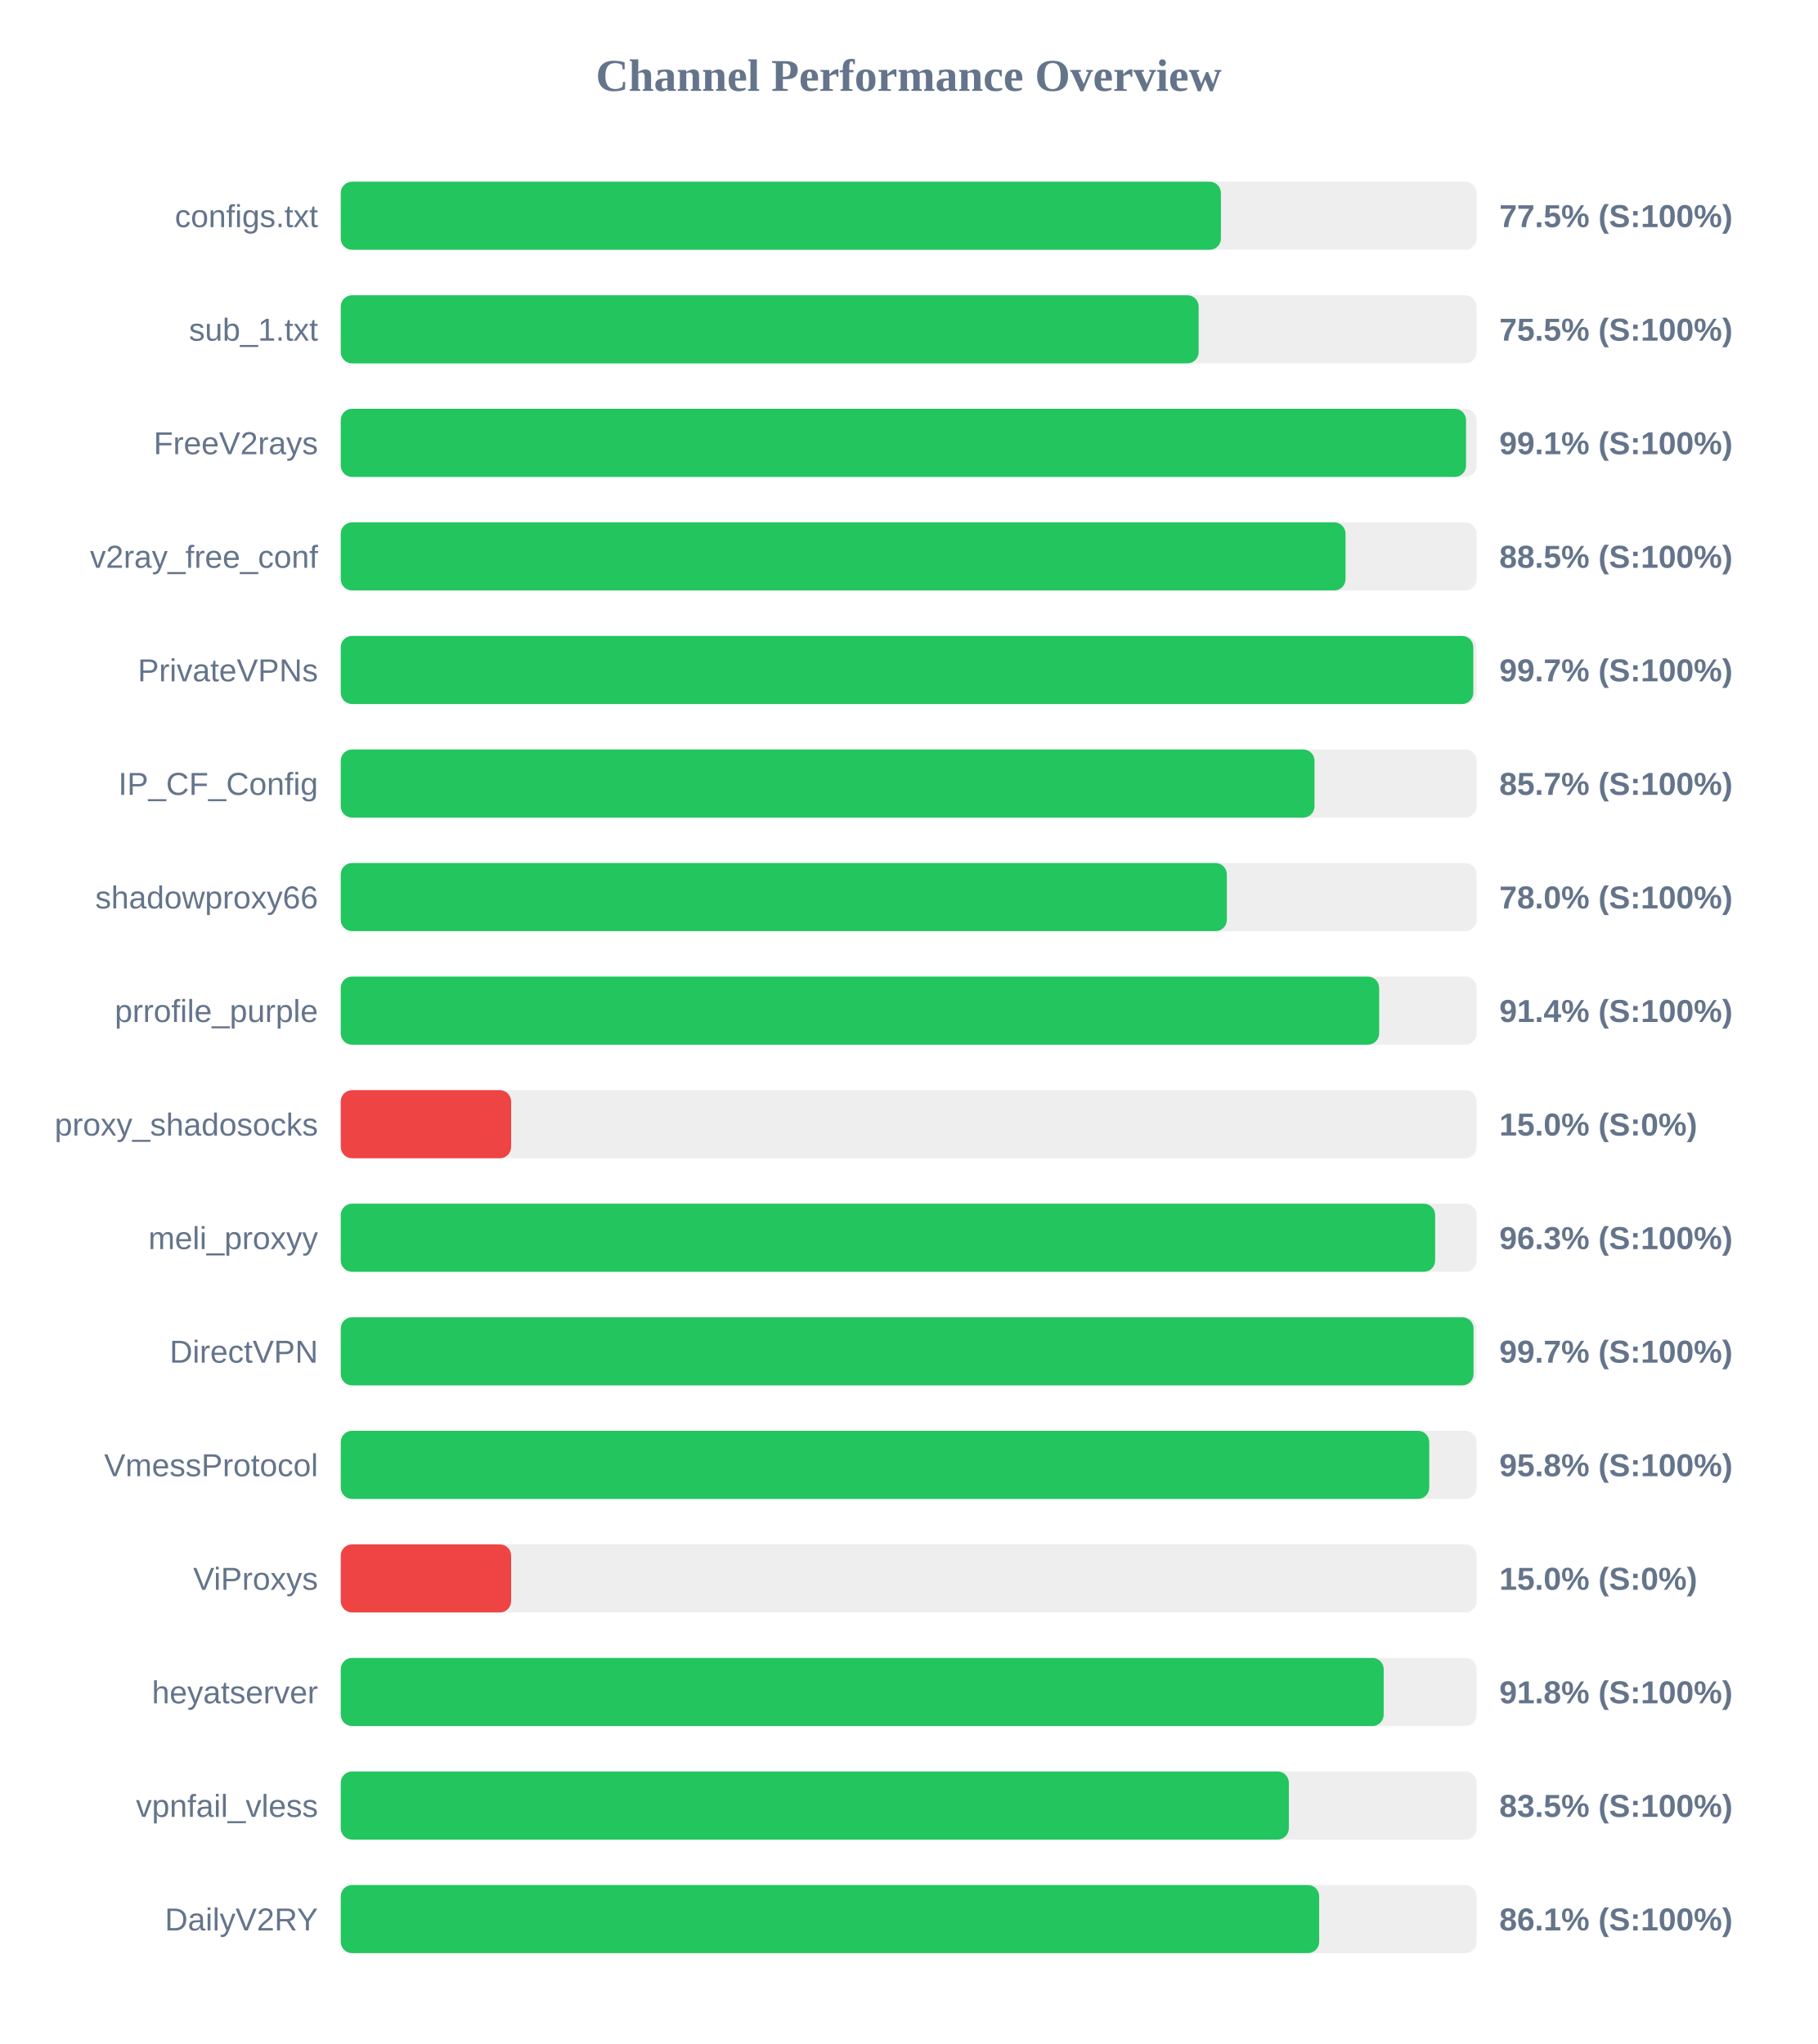
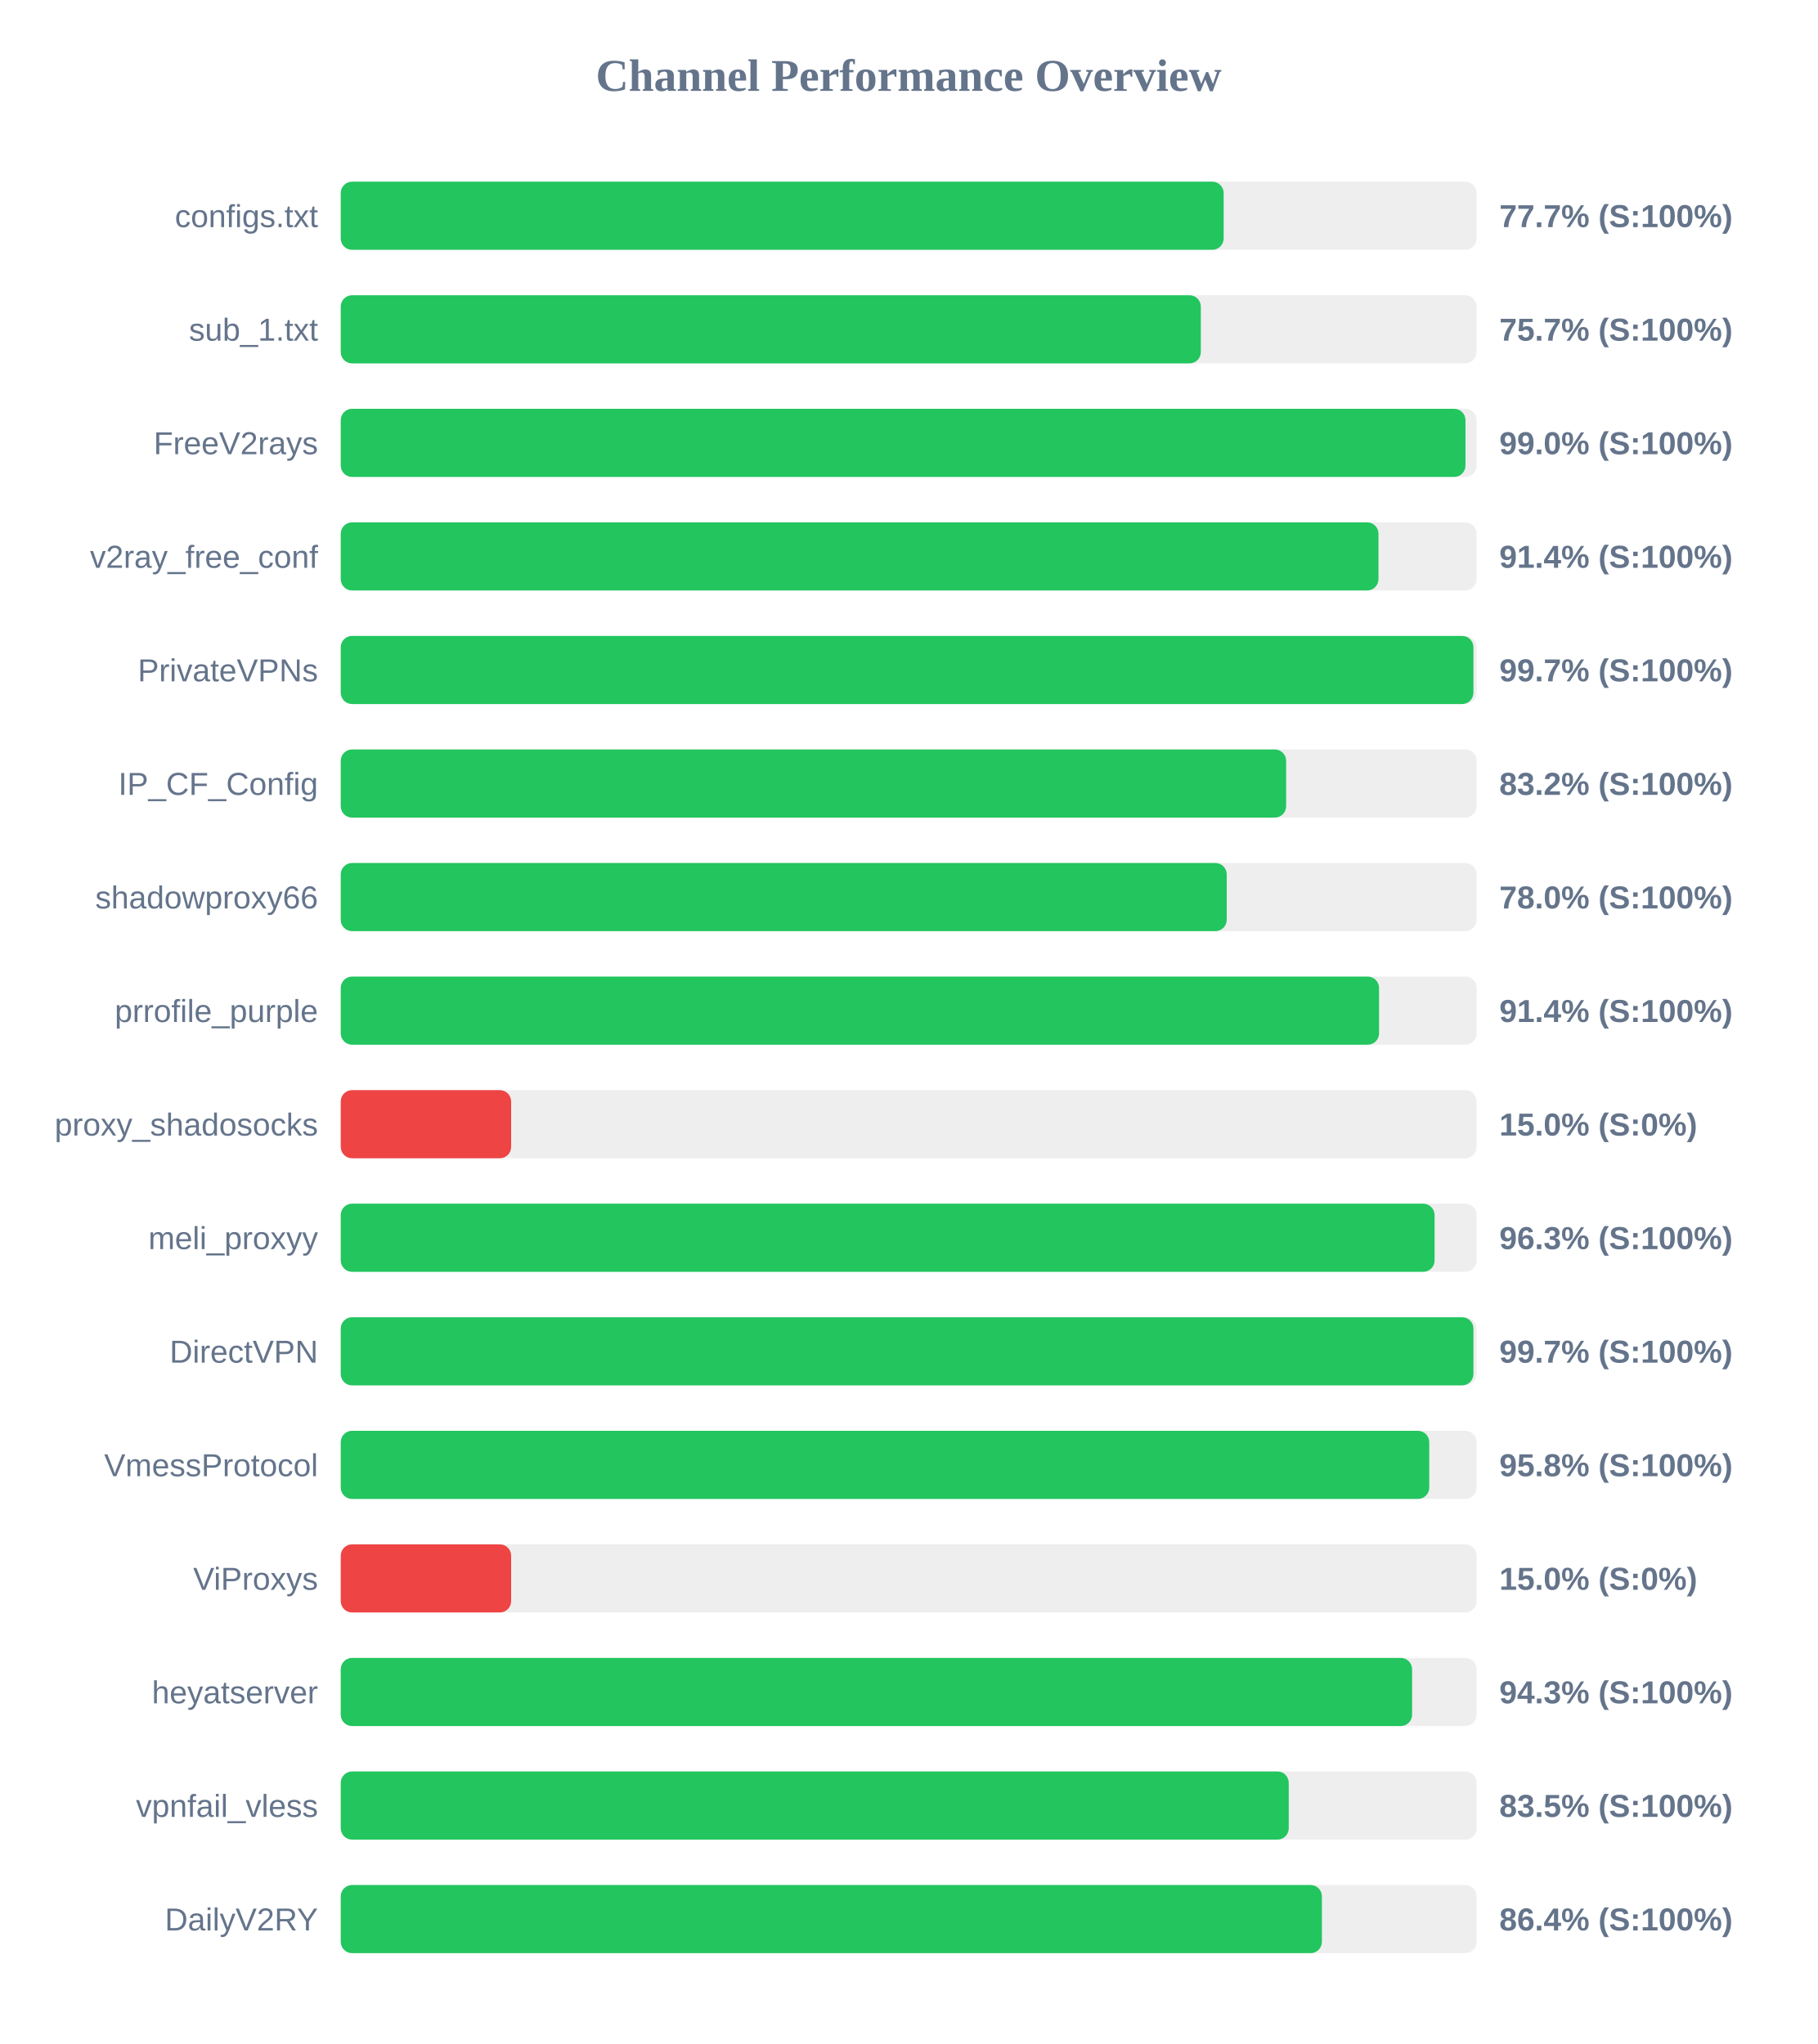
<svg xmlns="http://www.w3.org/2000/svg" width="800" height="900" version="1.1">
  <style>
        .row { font: 14px Arial; fill: #64748b; }
        .score { font: bold 14px Arial; fill: #64748b; }
    </style>
  <text x="400" y="40" text-anchor="middle" font-size="20px" font-weight="bold" fill="#64748b">Channel Performance Overview</text>
  <rect x="150" y="80" width="500" height="30" fill="#eee" rx="5" />
-   <rect x="150" y="80" width="387.45" height="30" fill="#22c55e" rx="5" />
+   <rect x="150" y="80" width="388.65" height="30" fill="#22c55e" rx="5" />
  <text x="140" y="100" text-anchor="end" class="row">configs.txt</text>
-   <text x="660" y="100" text-anchor="start" class="score">77.5% (S:100%)</text>
+   <text x="660" y="100" text-anchor="start" class="score">77.7% (S:100%)</text>
  <rect x="150" y="130" width="500" height="30" fill="#eee" rx="5" />
-   <rect x="150" y="130" width="377.65" height="30" fill="#22c55e" rx="5" />
+   <rect x="150" y="130" width="378.6" height="30" fill="#22c55e" rx="5" />
  <text x="140" y="150" text-anchor="end" class="row">sub_1.txt</text>
-   <text x="660" y="150" text-anchor="start" class="score">75.5% (S:100%)</text>
+   <text x="660" y="150" text-anchor="start" class="score">75.7% (S:100%)</text>
  <rect x="150" y="180" width="500" height="30" fill="#eee" rx="5" />
-   <rect x="150" y="180" width="495.35" height="30" fill="#22c55e" rx="5" />
+   <rect x="150" y="180" width="495.1" height="30" fill="#22c55e" rx="5" />
  <text x="140" y="200" text-anchor="end" class="row">FreeV2rays</text>
-   <text x="660" y="200" text-anchor="start" class="score">99.1% (S:100%)</text>
+   <text x="660" y="200" text-anchor="start" class="score">99.0% (S:100%)</text>
  <rect x="150" y="230" width="500" height="30" fill="#eee" rx="5" />
-   <rect x="150" y="230" width="442.3" height="30" fill="#22c55e" rx="5" />
+   <rect x="150" y="230" width="456.8" height="30" fill="#22c55e" rx="5" />
  <text x="140" y="250" text-anchor="end" class="row">v2ray_free_conf</text>
-   <text x="660" y="250" text-anchor="start" class="score">88.5% (S:100%)</text>
+   <text x="660" y="250" text-anchor="start" class="score">91.4% (S:100%)</text>
  <rect x="150" y="280" width="500" height="30" fill="#eee" rx="5" />
-   <rect x="150" y="280" width="498.55" height="30" fill="#22c55e" rx="5" />
+   <rect x="150" y="280" width="498.6" height="30" fill="#22c55e" rx="5" />
  <text x="140" y="300" text-anchor="end" class="row">PrivateVPNs</text>
  <text x="660" y="300" text-anchor="start" class="score">99.7% (S:100%)</text>
  <rect x="150" y="330" width="500" height="30" fill="#eee" rx="5" />
-   <rect x="150" y="330" width="428.65" height="30" fill="#22c55e" rx="5" />
+   <rect x="150" y="330" width="416.15" height="30" fill="#22c55e" rx="5" />
  <text x="140" y="350" text-anchor="end" class="row">IP_CF_Config</text>
-   <text x="660" y="350" text-anchor="start" class="score">85.7% (S:100%)</text>
+   <text x="660" y="350" text-anchor="start" class="score">83.2% (S:100%)</text>
  <rect x="150" y="380" width="500" height="30" fill="#eee" rx="5" />
-   <rect x="150" y="380" width="390.05" height="30" fill="#22c55e" rx="5" />
+   <rect x="150" y="380" width="390.0" height="30" fill="#22c55e" rx="5" />
  <text x="140" y="400" text-anchor="end" class="row">shadowproxy66</text>
  <text x="660" y="400" text-anchor="start" class="score">78.0% (S:100%)</text>
  <rect x="150" y="430" width="500" height="30" fill="#eee" rx="5" />
-   <rect x="150" y="430" width="457.1" height="30" fill="#22c55e" rx="5" />
+   <rect x="150" y="430" width="457.05" height="30" fill="#22c55e" rx="5" />
  <text x="140" y="450" text-anchor="end" class="row">prrofile_purple</text>
  <text x="660" y="450" text-anchor="start" class="score">91.4% (S:100%)</text>
  <rect x="150" y="480" width="500" height="30" fill="#eee" rx="5" />
  <rect x="150" y="480" width="75.0" height="30" fill="#ef4444" rx="5" />
  <text x="140" y="500" text-anchor="end" class="row">proxy_shadosocks</text>
  <text x="660" y="500" text-anchor="start" class="score">15.0% (S:0%)</text>
  <rect x="150" y="530" width="500" height="30" fill="#eee" rx="5" />
-   <rect x="150" y="530" width="481.75" height="30" fill="#22c55e" rx="5" />
+   <rect x="150" y="530" width="481.5" height="30" fill="#22c55e" rx="5" />
  <text x="140" y="550" text-anchor="end" class="row">meli_proxyy</text>
  <text x="660" y="550" text-anchor="start" class="score">96.3% (S:100%)</text>
  <rect x="150" y="580" width="500" height="30" fill="#eee" rx="5" />
-   <rect x="150" y="580" width="498.65" height="30" fill="#22c55e" rx="5" />
+   <rect x="150" y="580" width="498.6" height="30" fill="#22c55e" rx="5" />
  <text x="140" y="600" text-anchor="end" class="row">DirectVPN</text>
  <text x="660" y="600" text-anchor="start" class="score">99.7% (S:100%)</text>
  <rect x="150" y="630" width="500" height="30" fill="#eee" rx="5" />
  <rect x="150" y="630" width="479.15" height="30" fill="#22c55e" rx="5" />
  <text x="140" y="650" text-anchor="end" class="row">VmessProtocol</text>
  <text x="660" y="650" text-anchor="start" class="score">95.8% (S:100%)</text>
  <rect x="150" y="680" width="500" height="30" fill="#eee" rx="5" />
  <rect x="150" y="680" width="75.0" height="30" fill="#ef4444" rx="5" />
  <text x="140" y="700" text-anchor="end" class="row">ViProxys</text>
  <text x="660" y="700" text-anchor="start" class="score">15.0% (S:0%)</text>
  <rect x="150" y="730" width="500" height="30" fill="#eee" rx="5" />
-   <rect x="150" y="730" width="459.1" height="30" fill="#22c55e" rx="5" />
+   <rect x="150" y="730" width="471.6" height="30" fill="#22c55e" rx="5" />
  <text x="140" y="750" text-anchor="end" class="row">heyatserver</text>
-   <text x="660" y="750" text-anchor="start" class="score">91.8% (S:100%)</text>
+   <text x="660" y="750" text-anchor="start" class="score">94.3% (S:100%)</text>
  <rect x="150" y="780" width="500" height="30" fill="#eee" rx="5" />
-   <rect x="150" y="780" width="417.35" height="30" fill="#22c55e" rx="5" />
+   <rect x="150" y="780" width="417.3" height="30" fill="#22c55e" rx="5" />
  <text x="140" y="800" text-anchor="end" class="row">vpnfail_vless</text>
  <text x="660" y="800" text-anchor="start" class="score">83.5% (S:100%)</text>
  <rect x="150" y="830" width="500" height="30" fill="#eee" rx="5" />
-   <rect x="150" y="830" width="430.7" height="30" fill="#22c55e" rx="5" />
+   <rect x="150" y="830" width="431.9" height="30" fill="#22c55e" rx="5" />
  <text x="140" y="850" text-anchor="end" class="row">DailyV2RY</text>
-   <text x="660" y="850" text-anchor="start" class="score">86.1% (S:100%)</text>
+   <text x="660" y="850" text-anchor="start" class="score">86.4% (S:100%)</text>
</svg>
